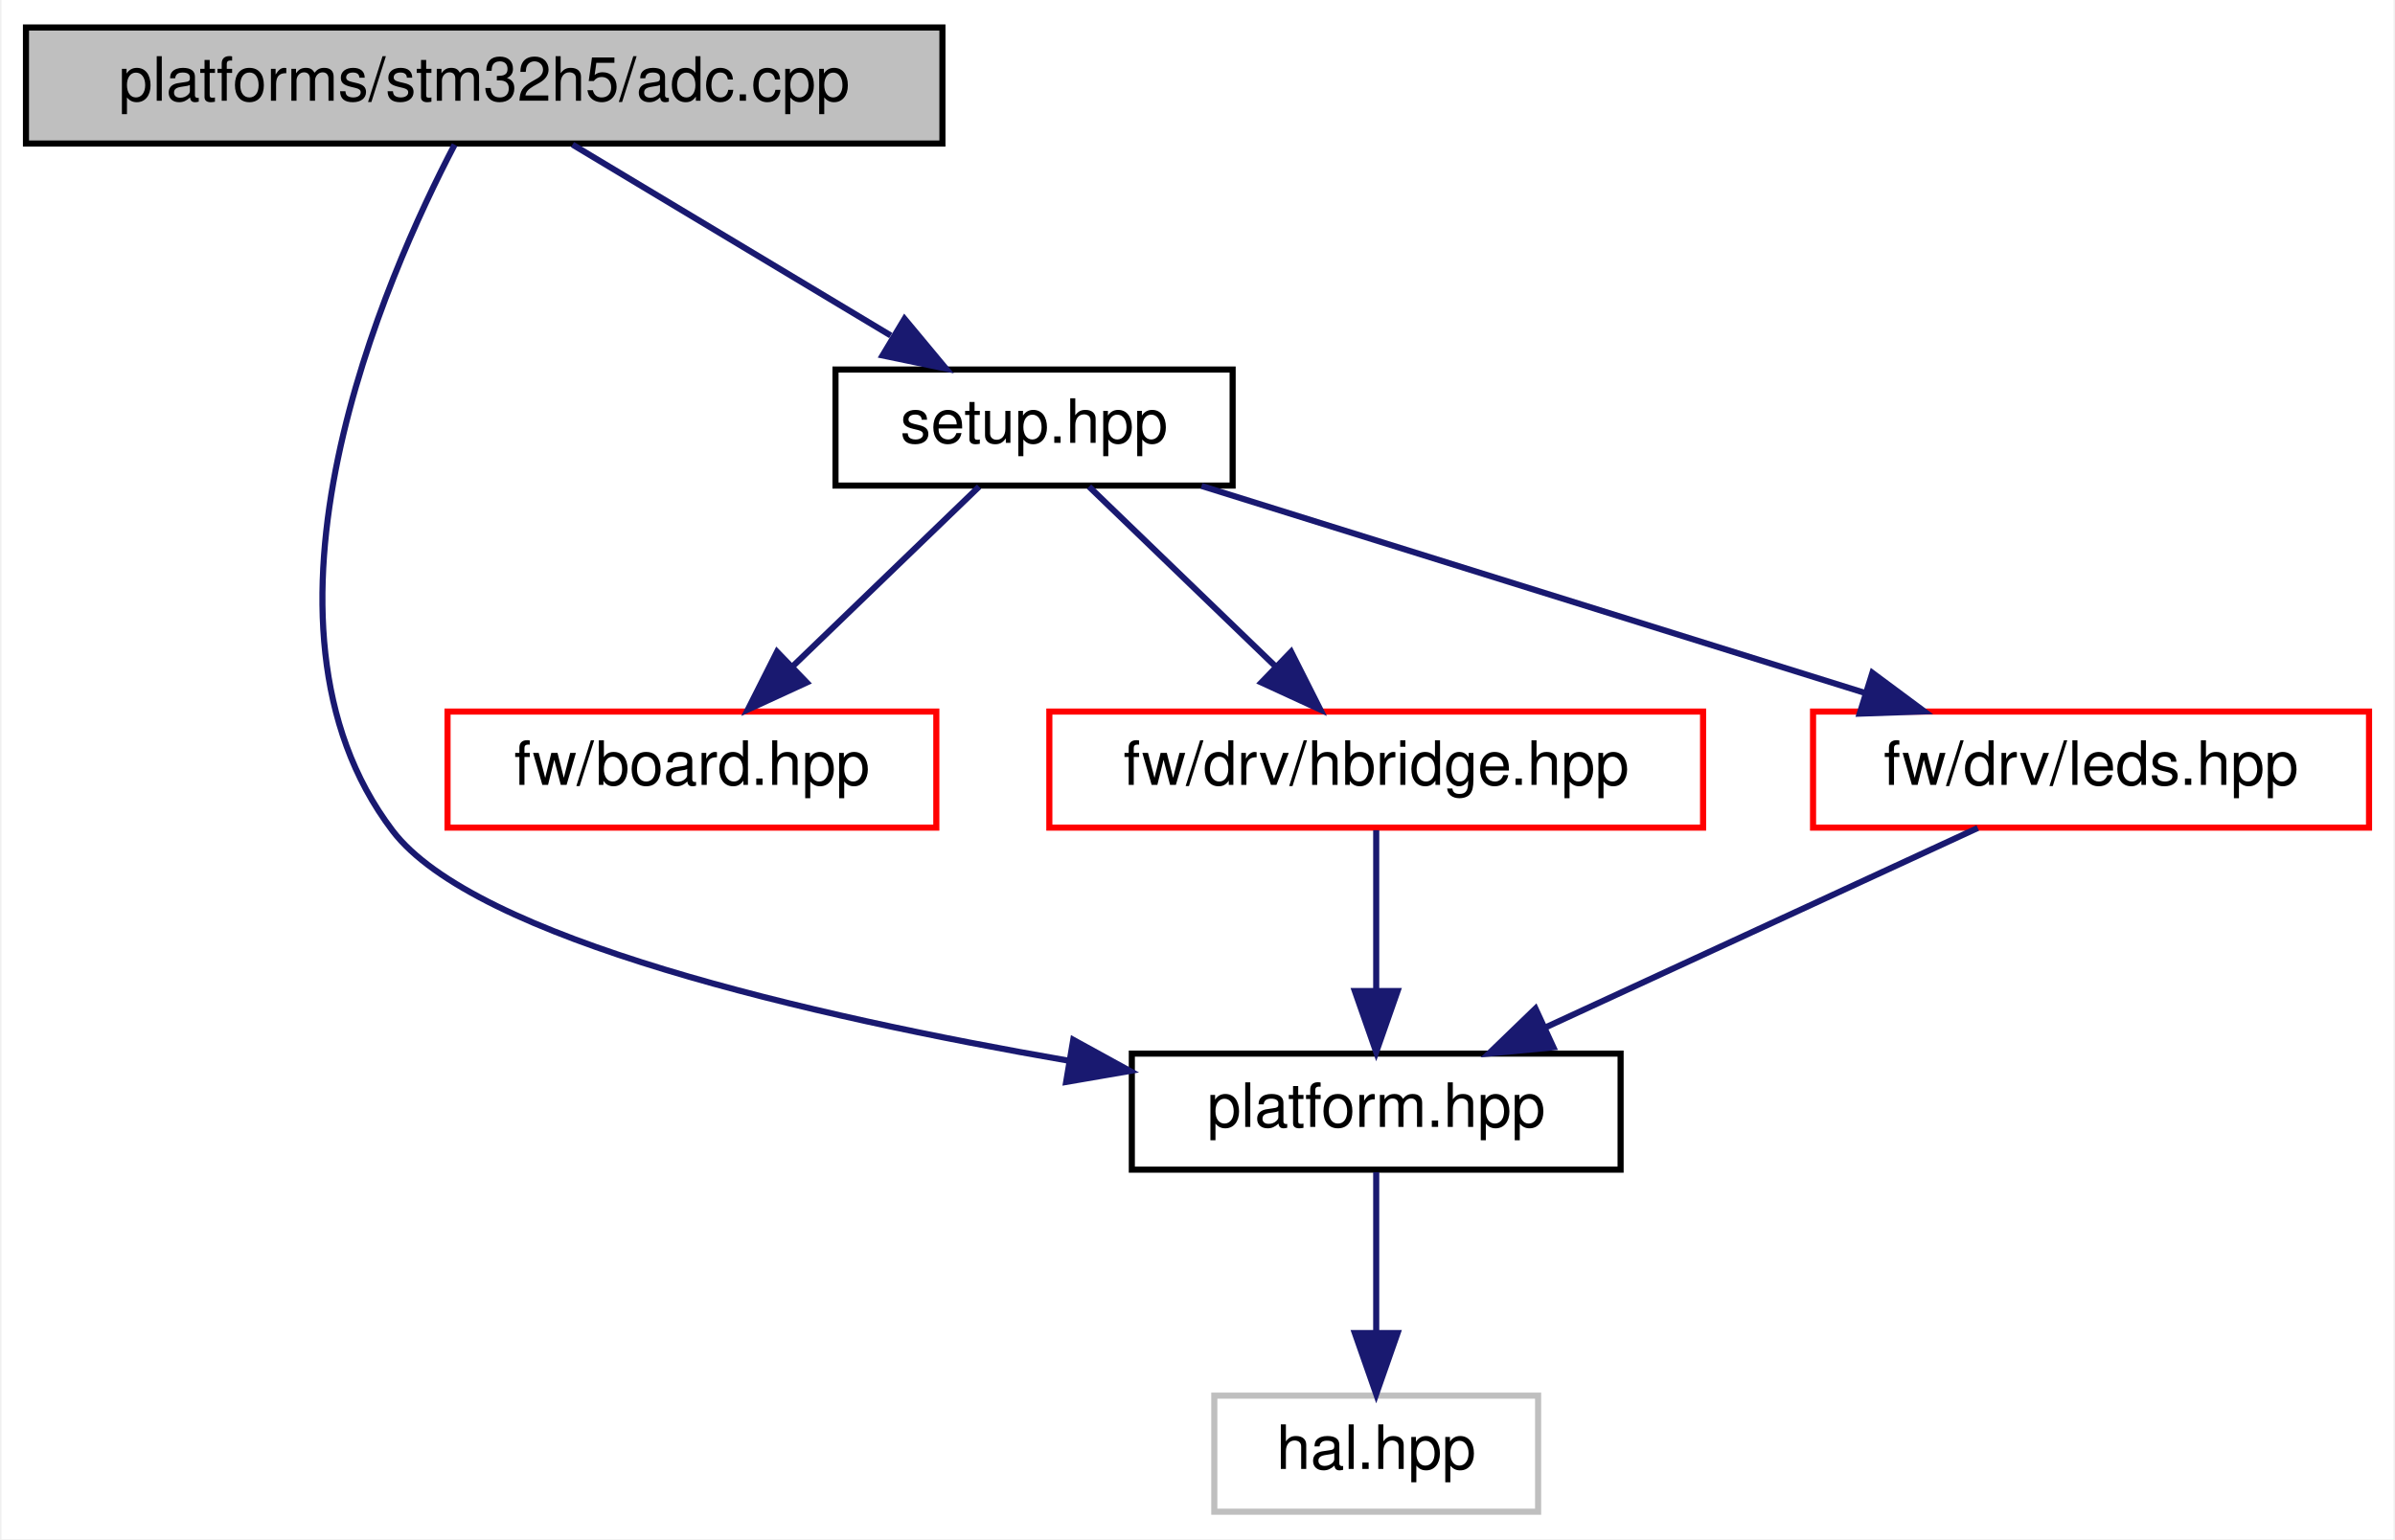
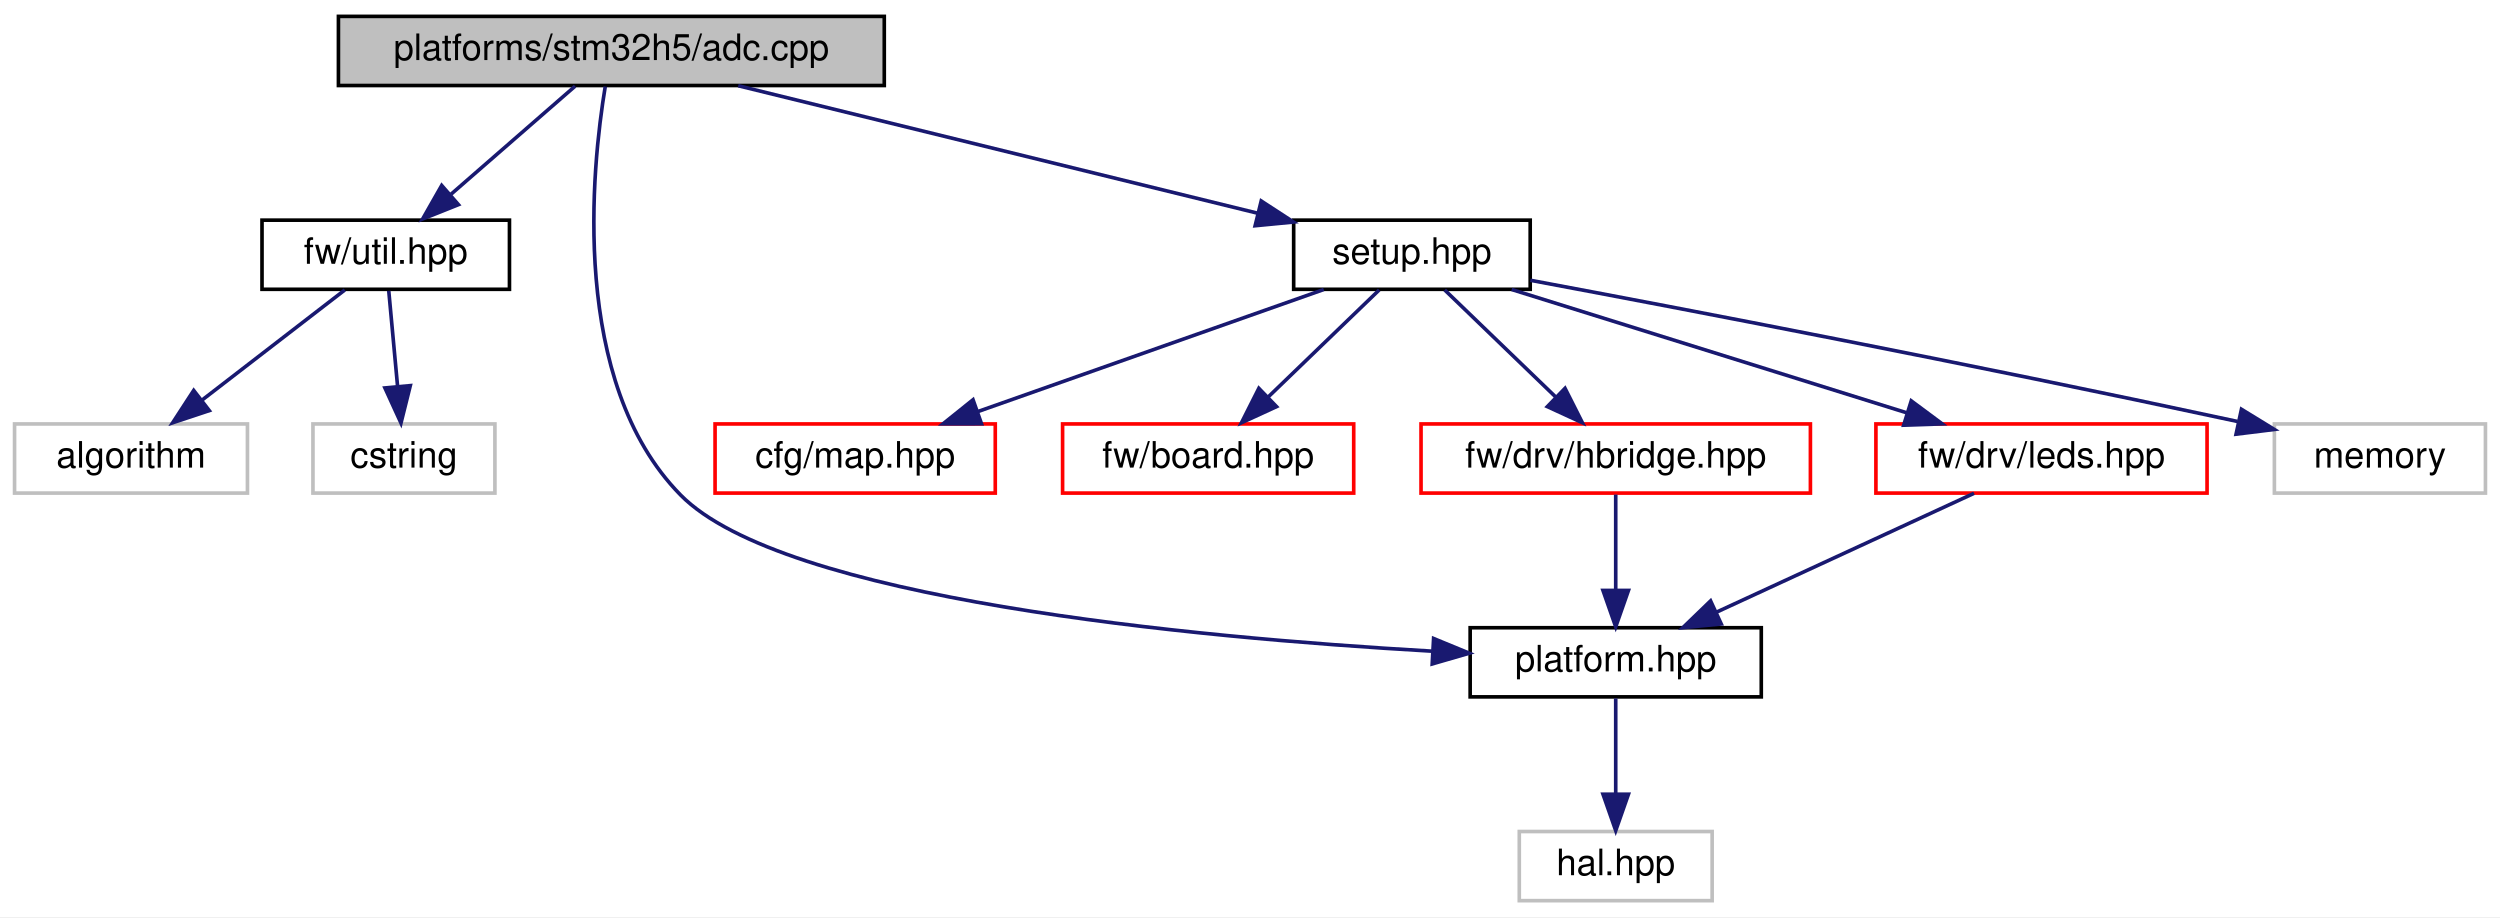
- <svg xmlns="http://www.w3.org/2000/svg" xmlns:xlink="http://www.w3.org/1999/xlink" width="392pt" height="252pt" viewBox="0.00 0.00 391.50 252.00">
+ <svg xmlns="http://www.w3.org/2000/svg" xmlns:xlink="http://www.w3.org/1999/xlink" width="687pt" height="252pt" viewBox="0.00 0.00 687.00 252.00">
  <g id="graph0" class="graph" transform="scale(1 1) rotate(0) translate(4 248)">
-     <polygon fill="white" stroke="transparent" points="-4,4 -4,-248 387.5,-248 387.5,4 -4,4" />
+     <polygon fill="white" stroke="transparent" points="-4,4 -4,-248 683,-248 683,4 -4,4" />
    <g id="node1" class="node">
      <g id="a_node1">
        <a xlink:title=" ">
-           <polygon fill="#bfbfbf" stroke="black" points="0,-224.5 0,-243.5 150,-243.5 150,-224.5 0,-224.5" />
-           <text text-anchor="middle" x="75" y="-231.5" font-family="Helvetica,sans-Serif" font-size="10.00">platforms/stm32h5/adc.cpp</text>
+           <polygon fill="#bfbfbf" stroke="black" points="89,-224.5 89,-243.5 239,-243.5 239,-224.5 89,-224.5" />
+           <text text-anchor="middle" x="164" y="-231.5" font-family="Helvetica,sans-Serif" font-size="10.00">platforms/stm32h5/adc.cpp</text>
        </a>
      </g>
    </g>
    <g id="node2" class="node">
      <g id="a_node2">
-         <a xlink:href="platform_8hpp.html" target="_top" xlink:title=" ">
-           <polygon fill="white" stroke="black" points="181,-56.5 181,-75.5 261,-75.5 261,-56.5 181,-56.5" />
-           <text text-anchor="middle" x="221" y="-63.5" font-family="Helvetica,sans-Serif" font-size="10.00">platform.hpp</text>
+         <a xlink:href="util_8hpp.html" target="_top" xlink:title=" ">
+           <polygon fill="white" stroke="black" points="68,-168.5 68,-187.5 136,-187.5 136,-168.5 68,-168.5" />
+           <text text-anchor="middle" x="102" y="-175.5" font-family="Helvetica,sans-Serif" font-size="10.00">fw/util.hpp</text>
        </a>
      </g>
    </g>
    <g id="edge1" class="edge">
-       <path fill="none" stroke="midnightblue" d="M70.16,-224.31C58.92,-202.81 33.9,-146.4 60,-112 73.45,-94.27 128.56,-81.64 170.59,-74.35" />
-       <polygon fill="midnightblue" stroke="midnightblue" points="171.41,-77.76 180.69,-72.66 170.25,-70.86 171.41,-77.76" />
+       <path fill="none" stroke="midnightblue" d="M154.04,-224.32C144.87,-216.34 131.06,-204.31 119.97,-194.65" />
+       <polygon fill="midnightblue" stroke="midnightblue" points="121.98,-191.76 112.14,-187.83 117.38,-197.04 121.98,-191.76" />
+     </g>
+     <g id="node5" class="node">
+       <g id="a_node5">
+         <a xlink:href="platform_8hpp.html" target="_top" xlink:title=" ">
+           <polygon fill="white" stroke="black" points="400,-56.5 400,-75.5 480,-75.5 480,-56.5 400,-56.5" />
+           <text text-anchor="middle" x="440" y="-63.5" font-family="Helvetica,sans-Serif" font-size="10.00">platform.hpp</text>
+         </a>
+       </g>
+     </g>
+     <g id="edge4" class="edge">
+       <path fill="none" stroke="midnightblue" d="M162.32,-224.21C158.64,-201.98 152.45,-143.09 183,-112 211.06,-83.44 322.93,-72.86 389.47,-69.06" />
+       <polygon fill="midnightblue" stroke="midnightblue" points="389.95,-72.54 399.75,-68.5 389.57,-65.55 389.95,-72.54" />
+     </g>
+     <g id="node7" class="node">
+       <g id="a_node7">
+         <a xlink:href="platforms_2stm32h5_2setup_8hpp.html" target="_top" xlink:title=" ">
+           <polygon fill="white" stroke="black" points="351.5,-168.5 351.5,-187.5 416.5,-187.5 416.5,-168.5 351.5,-168.5" />
+           <text text-anchor="middle" x="384" y="-175.5" font-family="Helvetica,sans-Serif" font-size="10.00">setup.hpp</text>
+         </a>
+       </g>
+     </g>
+     <g id="edge6" class="edge">
+       <path fill="none" stroke="midnightblue" d="M198.86,-224.44C237.59,-214.94 300.12,-199.59 341.64,-189.4" />
+       <polygon fill="midnightblue" stroke="midnightblue" points="342.58,-192.77 351.46,-186.99 340.91,-185.97 342.58,-192.77" />
+     </g>
+     <g id="node3" class="node">
+       <g id="a_node3">
+         <a xlink:title=" ">
+           <polygon fill="white" stroke="#bfbfbf" points="0,-112.5 0,-131.5 64,-131.5 64,-112.5 0,-112.5" />
+           <text text-anchor="middle" x="32" y="-119.5" font-family="Helvetica,sans-Serif" font-size="10.00">algorithm</text>
+         </a>
+       </g>
+     </g>
+     <g id="edge2" class="edge">
+       <path fill="none" stroke="midnightblue" d="M90.75,-168.32C80.2,-160.18 64.2,-147.84 51.56,-138.09" />
+       <polygon fill="midnightblue" stroke="midnightblue" points="53.51,-135.17 43.45,-131.83 49.23,-140.71 53.51,-135.17" />
    </g>
    <g id="node4" class="node">
      <g id="a_node4">
-         <a xlink:href="platforms_2stm32h5_2setup_8hpp.html" target="_top" xlink:title=" ">
-           <polygon fill="white" stroke="black" points="132.5,-168.5 132.5,-187.5 197.5,-187.5 197.5,-168.5 132.5,-168.5" />
-           <text text-anchor="middle" x="165" y="-175.5" font-family="Helvetica,sans-Serif" font-size="10.00">setup.hpp</text>
+         <a xlink:title=" ">
+           <polygon fill="white" stroke="#bfbfbf" points="82,-112.5 82,-131.5 132,-131.5 132,-112.5 82,-112.5" />
+           <text text-anchor="middle" x="107" y="-119.5" font-family="Helvetica,sans-Serif" font-size="10.00">cstring</text>
        </a>
      </g>
    </g>
    <g id="edge3" class="edge">
-       <path fill="none" stroke="midnightblue" d="M89.46,-224.32C103.5,-215.9 125.05,-202.97 141.54,-193.07" />
-       <polygon fill="midnightblue" stroke="midnightblue" points="143.8,-195.8 150.58,-187.65 140.2,-189.8 143.8,-195.8" />
-     </g>
-     <g id="node3" class="node">
-       <g id="a_node3">
-         <a xlink:title=" ">
-           <polygon fill="white" stroke="#bfbfbf" points="194.5,-0.5 194.5,-19.5 247.5,-19.5 247.5,-0.5 194.5,-0.5" />
-           <text text-anchor="middle" x="221" y="-7.5" font-family="Helvetica,sans-Serif" font-size="10.00">hal.hpp</text>
-         </a>
-       </g>
-     </g>
-     <g id="edge2" class="edge">
-       <path fill="none" stroke="midnightblue" d="M221,-56.08C221,-49.01 221,-38.86 221,-29.99" />
-       <polygon fill="midnightblue" stroke="midnightblue" points="224.5,-29.75 221,-19.75 217.5,-29.75 224.5,-29.75" />
-     </g>
-     <g id="node5" class="node">
-       <g id="a_node5">
-         <a xlink:href="board_8hpp.html" target="_top" xlink:title=" ">
-           <polygon fill="white" stroke="red" points="69,-112.5 69,-131.5 149,-131.5 149,-112.5 69,-112.5" />
-           <text text-anchor="middle" x="109" y="-119.5" font-family="Helvetica,sans-Serif" font-size="10.00">fw/board.hpp</text>
-         </a>
-       </g>
-     </g>
-     <g id="edge4" class="edge">
-       <path fill="none" stroke="midnightblue" d="M156,-168.32C147.81,-160.42 135.49,-148.55 125.53,-138.94" />
-       <polygon fill="midnightblue" stroke="midnightblue" points="127.79,-136.26 118.16,-131.83 122.93,-141.29 127.79,-136.26" />
+       <path fill="none" stroke="midnightblue" d="M102.83,-168.08C103.48,-161.01 104.42,-150.86 105.24,-141.99" />
+       <polygon fill="midnightblue" stroke="midnightblue" points="108.75,-142.03 106.19,-131.75 101.78,-141.39 108.75,-142.03" />
    </g>
    <g id="node6" class="node">
      <g id="a_node6">
-         <a xlink:href="hbridge_8hpp.html" target="_top" xlink:title=" ">
-           <polygon fill="white" stroke="red" points="167.5,-112.5 167.5,-131.5 274.5,-131.5 274.5,-112.5 167.5,-112.5" />
-           <text text-anchor="middle" x="221" y="-119.5" font-family="Helvetica,sans-Serif" font-size="10.00">fw/drv/hbridge.hpp</text>
+         <a xlink:title=" ">
+           <polygon fill="white" stroke="#bfbfbf" points="413.5,-0.5 413.5,-19.5 466.5,-19.5 466.5,-0.5 413.5,-0.5" />
+           <text text-anchor="middle" x="440" y="-7.5" font-family="Helvetica,sans-Serif" font-size="10.00">hal.hpp</text>
        </a>
      </g>
    </g>
    <g id="edge5" class="edge">
-       <path fill="none" stroke="midnightblue" d="M174,-168.32C182.19,-160.42 194.51,-148.55 204.47,-138.94" />
-       <polygon fill="midnightblue" stroke="midnightblue" points="207.07,-141.29 211.84,-131.83 202.21,-136.26 207.07,-141.29" />
+       <path fill="none" stroke="midnightblue" d="M440,-56.08C440,-49.01 440,-38.86 440,-29.99" />
+       <polygon fill="midnightblue" stroke="midnightblue" points="443.5,-29.75 440,-19.75 436.5,-29.75 443.5,-29.75" />
    </g>
-     <g id="node7" class="node">
-       <g id="a_node7">
-         <a xlink:href="leds_8hpp.html" target="_top" xlink:title=" ">
-           <polygon fill="white" stroke="red" points="292.5,-112.5 292.5,-131.5 383.5,-131.5 383.5,-112.5 292.5,-112.5" />
-           <text text-anchor="middle" x="338" y="-119.5" font-family="Helvetica,sans-Serif" font-size="10.00">fw/drv/leds.hpp</text>
+     <g id="node8" class="node">
+       <g id="a_node8">
+         <a xlink:href="map_8hpp.html" target="_top" xlink:title=" ">
+           <polygon fill="white" stroke="red" points="192.5,-112.5 192.5,-131.5 269.5,-131.5 269.5,-112.5 192.5,-112.5" />
+           <text text-anchor="middle" x="231" y="-119.5" font-family="Helvetica,sans-Serif" font-size="10.00">cfg/map.hpp</text>
        </a>
      </g>
    </g>
    <g id="edge7" class="edge">
-       <path fill="none" stroke="midnightblue" d="M192.41,-168.44C221.77,-159.28 268.52,-144.69 301.1,-134.52" />
-       <polygon fill="midnightblue" stroke="midnightblue" points="302.21,-137.84 310.72,-131.52 300.13,-131.16 302.21,-137.84" />
+       <path fill="none" stroke="midnightblue" d="M359.76,-168.44C334.13,-159.4 293.51,-145.06 264.76,-134.92" />
+       <polygon fill="midnightblue" stroke="midnightblue" points="265.72,-131.54 255.13,-131.52 263.39,-138.15 265.72,-131.54" />
    </g>
-     <g id="edge6" class="edge">
-       <path fill="none" stroke="midnightblue" d="M221,-112.08C221,-105.01 221,-94.86 221,-85.99" />
-       <polygon fill="midnightblue" stroke="midnightblue" points="224.5,-85.75 221,-75.75 217.5,-85.75 224.5,-85.75" />
+     <g id="node9" class="node">
+       <g id="a_node9">
+         <a xlink:href="board_8hpp.html" target="_top" xlink:title=" ">
+           <polygon fill="white" stroke="red" points="288,-112.5 288,-131.5 368,-131.5 368,-112.5 288,-112.5" />
+           <text text-anchor="middle" x="328" y="-119.5" font-family="Helvetica,sans-Serif" font-size="10.00">fw/board.hpp</text>
+         </a>
+       </g>
    </g>
    <g id="edge8" class="edge">
-       <path fill="none" stroke="midnightblue" d="M319.46,-112.44C300.38,-103.64 270.43,-89.81 248.56,-79.72" />
-       <polygon fill="midnightblue" stroke="midnightblue" points="250,-76.53 239.45,-75.52 247.07,-82.88 250,-76.53" />
+       <path fill="none" stroke="midnightblue" d="M375,-168.32C366.81,-160.42 354.49,-148.55 344.53,-138.94" />
+       <polygon fill="midnightblue" stroke="midnightblue" points="346.79,-136.26 337.16,-131.83 341.93,-141.29 346.79,-136.26" />
+     </g>
+     <g id="node10" class="node">
+       <g id="a_node10">
+         <a xlink:href="hbridge_8hpp.html" target="_top" xlink:title=" ">
+           <polygon fill="white" stroke="red" points="386.5,-112.5 386.5,-131.5 493.5,-131.5 493.5,-112.5 386.5,-112.5" />
+           <text text-anchor="middle" x="440" y="-119.5" font-family="Helvetica,sans-Serif" font-size="10.00">fw/drv/hbridge.hpp</text>
+         </a>
+       </g>
+     </g>
+     <g id="edge9" class="edge">
+       <path fill="none" stroke="midnightblue" d="M393,-168.32C401.19,-160.42 413.51,-148.55 423.47,-138.94" />
+       <polygon fill="midnightblue" stroke="midnightblue" points="426.07,-141.29 430.84,-131.83 421.21,-136.26 426.07,-141.29" />
+     </g>
+     <g id="node11" class="node">
+       <g id="a_node11">
+         <a xlink:href="leds_8hpp.html" target="_top" xlink:title=" ">
+           <polygon fill="white" stroke="red" points="511.5,-112.5 511.5,-131.5 602.5,-131.5 602.5,-112.5 511.5,-112.5" />
+           <text text-anchor="middle" x="557" y="-119.5" font-family="Helvetica,sans-Serif" font-size="10.00">fw/drv/leds.hpp</text>
+         </a>
+       </g>
+     </g>
+     <g id="edge11" class="edge">
+       <path fill="none" stroke="midnightblue" d="M411.41,-168.44C440.77,-159.28 487.52,-144.69 520.1,-134.52" />
+       <polygon fill="midnightblue" stroke="midnightblue" points="521.21,-137.84 529.72,-131.52 519.13,-131.16 521.21,-137.84" />
+     </g>
+     <g id="node12" class="node">
+       <g id="a_node12">
+         <a xlink:title=" ">
+           <polygon fill="white" stroke="#bfbfbf" points="621,-112.5 621,-131.5 679,-131.5 679,-112.5 621,-112.5" />
+           <text text-anchor="middle" x="650" y="-119.5" font-family="Helvetica,sans-Serif" font-size="10.00">memory</text>
+         </a>
+       </g>
+     </g>
+     <g id="edge13" class="edge">
+       <path fill="none" stroke="midnightblue" d="M416.55,-170.98C458.96,-163.04 535.65,-148.39 610.86,-132.18" />
+       <polygon fill="midnightblue" stroke="midnightblue" points="611.95,-135.53 620.98,-129.99 610.47,-128.69 611.95,-135.53" />
+     </g>
+     <g id="edge10" class="edge">
+       <path fill="none" stroke="midnightblue" d="M440,-112.08C440,-105.01 440,-94.86 440,-85.99" />
+       <polygon fill="midnightblue" stroke="midnightblue" points="443.5,-85.75 440,-75.75 436.5,-85.75 443.5,-85.75" />
+     </g>
+     <g id="edge12" class="edge">
+       <path fill="none" stroke="midnightblue" d="M538.46,-112.44C519.38,-103.64 489.43,-89.81 467.56,-79.72" />
+       <polygon fill="midnightblue" stroke="midnightblue" points="469,-76.53 458.45,-75.52 466.07,-82.88 469,-76.53" />
    </g>
  </g>
</svg>
